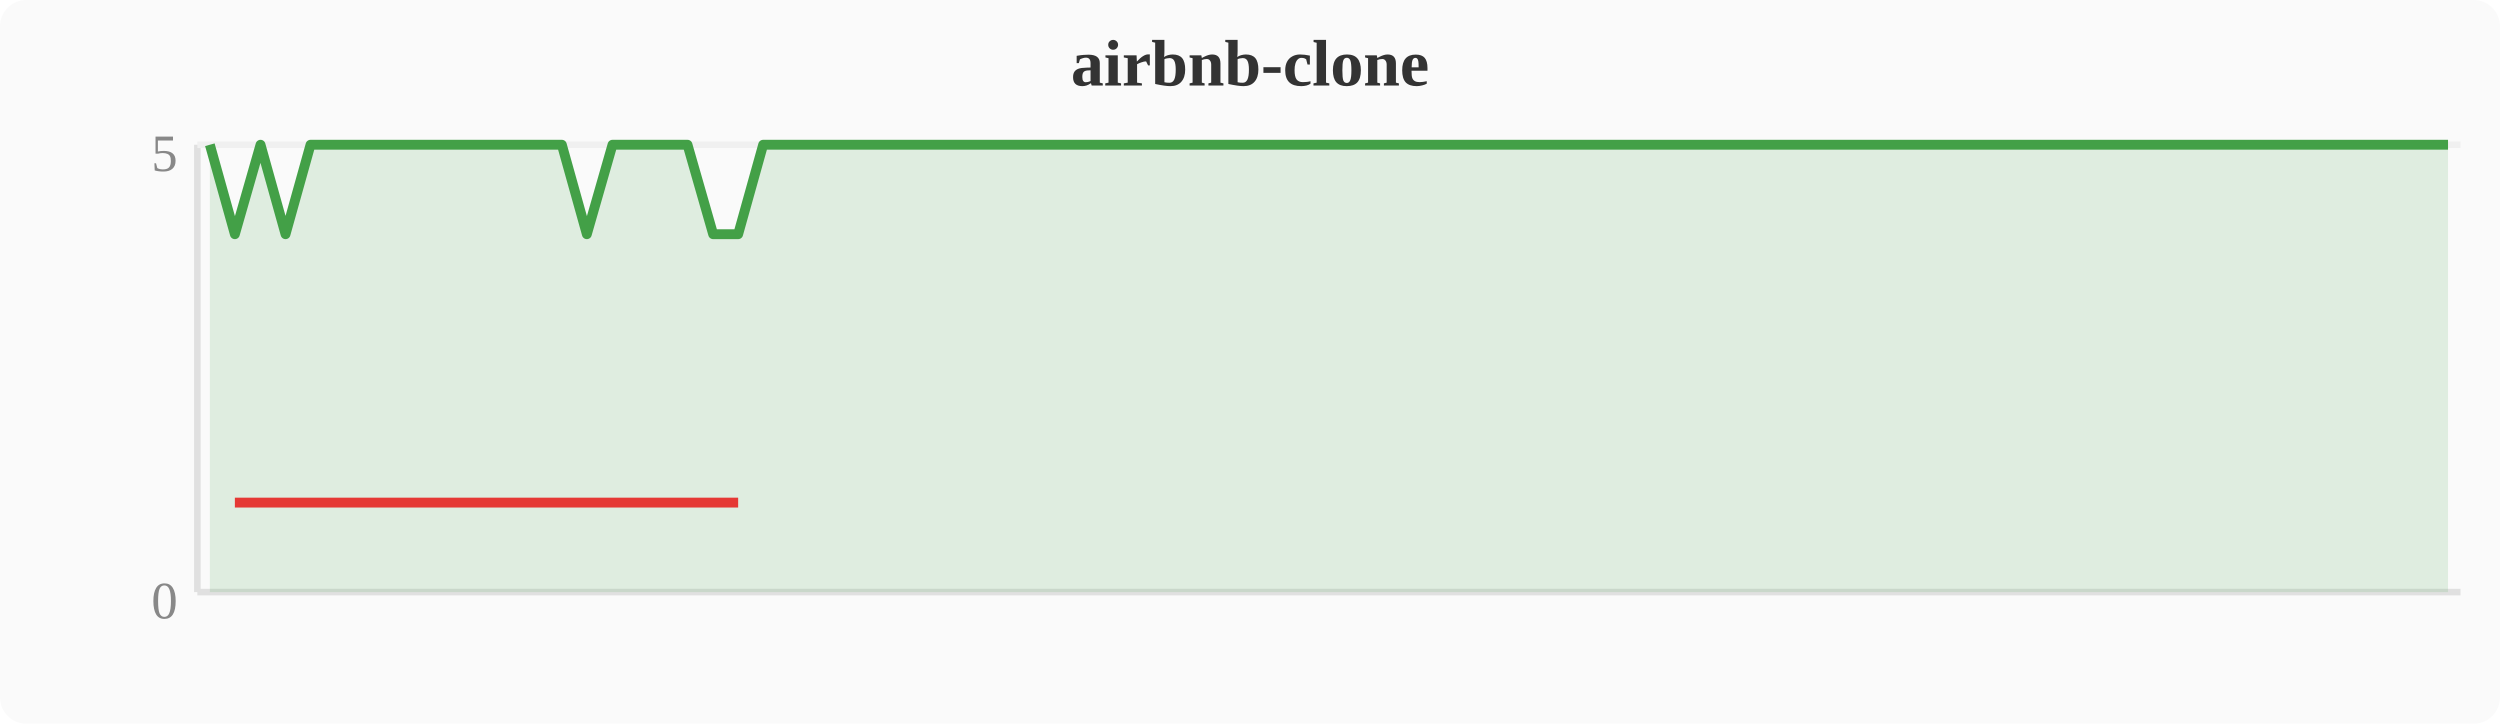
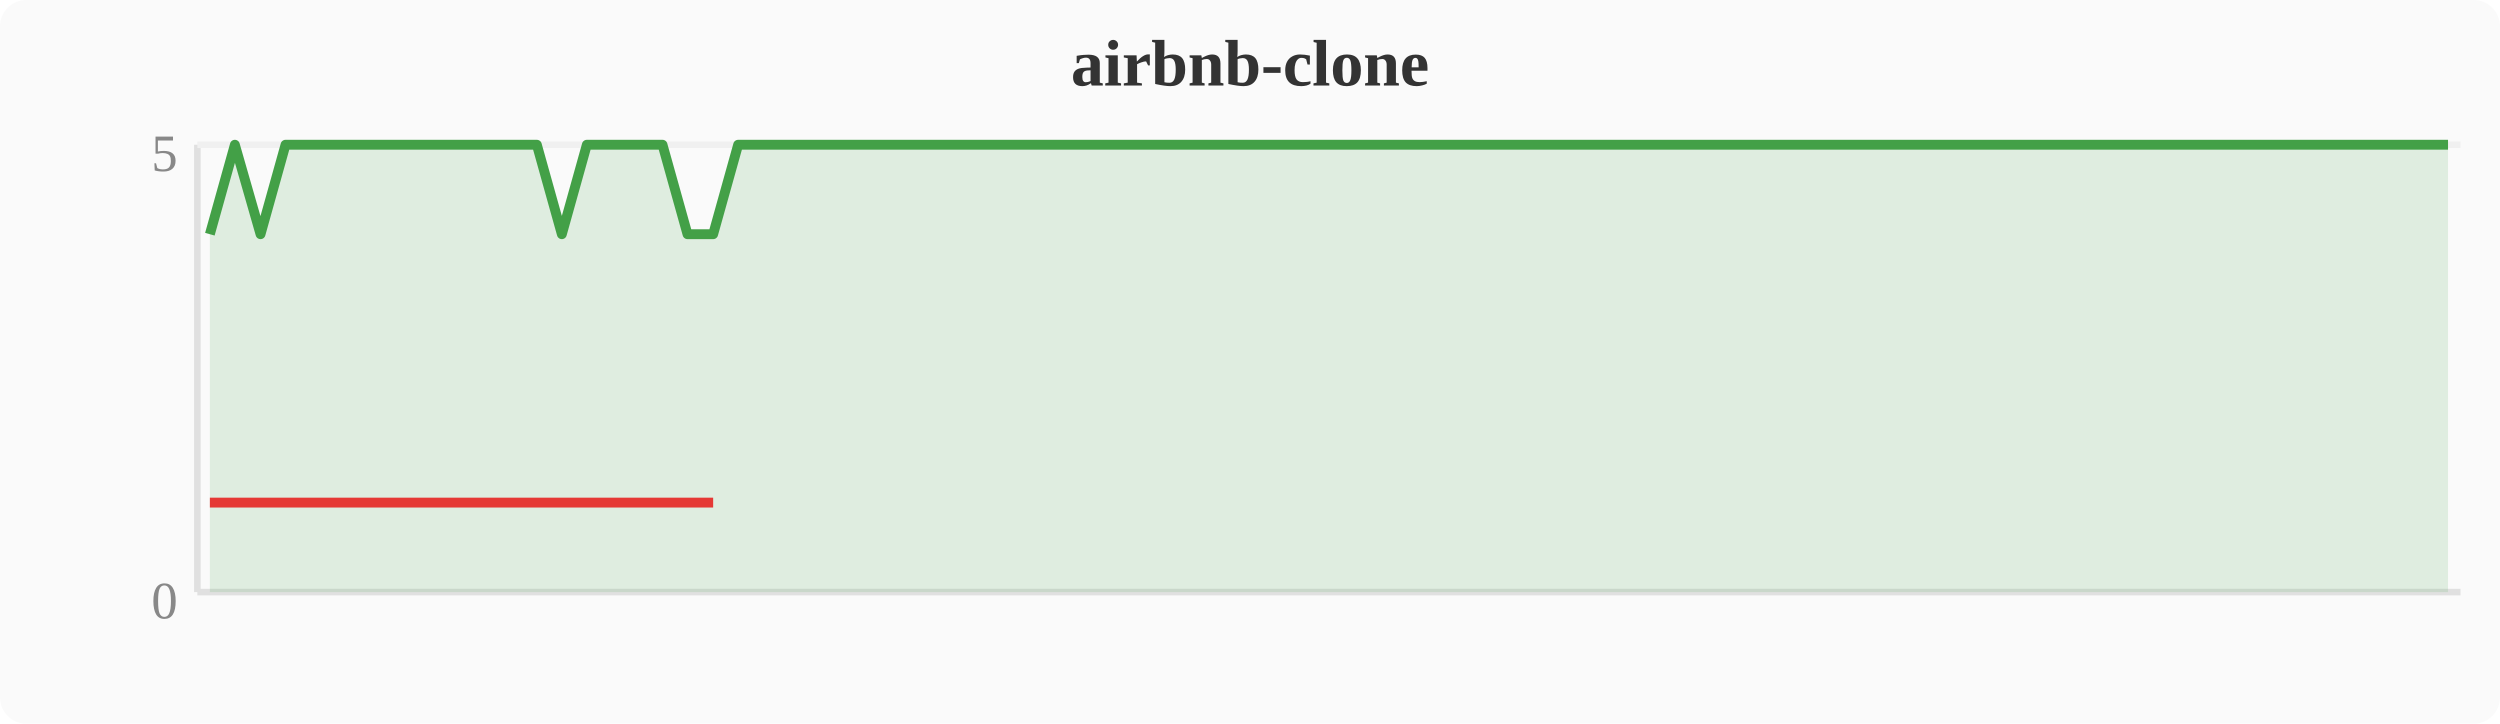
<svg xmlns="http://www.w3.org/2000/svg" width="380" height="110" viewBox="0 0 380 110">
  <rect width="380" height="110" fill="#fafafa" rx="4" />
  <text x="190" y="13" text-anchor="middle" font-size="10" font-weight="bold" fill="#333">airbnb-clone</text>
  <line x1="30" y1="22" x2="30" y2="90" stroke="#e0e0e0" stroke-width="1" />
  <line x1="30" y1="90" x2="374" y2="90" stroke="#e0e0e0" stroke-width="1" />
  <line x1="30" y1="22" x2="374" y2="22" stroke="#f0f0f0" stroke-width="1" />
  <text x="27" y="94" text-anchor="end" font-size="8" fill="#888">0</text>
  <text x="27" y="26" text-anchor="end" font-size="8" fill="#888">5</text>
-   <polygon points="31.9,22.0 35.7,35.6 39.6,22.0 43.4,35.6 47.2,22.0 51.0,22.0 54.8,22.0 58.7,22.0 62.5,22.0 66.3,22.0 70.1,22.0 74.0,22.0 77.8,22.0 81.6,22.0 85.4,22.0 89.2,35.6 93.1,22.0 96.9,22.0 100.7,22.0 104.5,22.0 108.4,35.6 112.2,35.6 116.0,22.0 119.8,22.0 123.6,22.0 127.5,22.0 131.3,22.0 135.1,22.0 138.9,22.0 142.8,22.0 146.6,22.0 150.4,22.0 154.2,22.0 158.0,22.0 161.9,22.0 165.7,22.0 169.5,22.0 173.3,22.0 177.2,22.0 181.0,22.0 184.8,22.0 188.6,22.0 192.4,22.0 196.3,22.0 200.1,22.0 203.9,22.0 207.7,22.0 211.6,22.0 215.4,22.0 219.2,22.0 223.0,22.0 226.8,22.0 230.7,22.0 234.5,22.0 238.3,22.0 242.1,22.0 246.0,22.0 249.8,22.0 253.6,22.0 257.4,22.0 261.2,22.0 265.1,22.0 268.9,22.0 272.7,22.0 276.5,22.0 280.4,22.0 284.2,22.0 288.0,22.0 291.8,22.0 295.6,22.0 299.5,22.0 303.3,22.0 307.1,22.0 310.9,22.0 314.8,22.0 318.6,22.0 322.4,22.0 326.2,22.0 330.0,22.0 333.9,22.0 337.7,22.0 341.5,22.0 345.3,22.0 349.2,22.0 353.0,22.0 356.8,22.0 360.6,22.0 364.4,22.0 368.3,22.0 372.1,22.0 372.1,90 31.9,90" fill="#43a047" opacity="0.15" />
-   <polyline points="31.9,22.0 35.7,35.6 39.6,22.0 43.4,35.6 47.2,22.0 51.0,22.0 54.8,22.0 58.7,22.0 62.5,22.0 66.3,22.0 70.1,22.0 74.0,22.0 77.8,22.0 81.6,22.0 85.4,22.0 89.2,35.6 93.1,22.0 96.9,22.0 100.7,22.0 104.5,22.0 108.4,35.6 112.2,35.6 116.0,22.0 119.8,22.0 123.6,22.0 127.5,22.0 131.3,22.0 135.1,22.0 138.9,22.0 142.8,22.0 146.6,22.0 150.4,22.0 154.2,22.0 158.0,22.0 161.9,22.0 165.7,22.0 169.5,22.0 173.3,22.0 177.2,22.0 181.0,22.0 184.8,22.0 188.6,22.0 192.4,22.0 196.3,22.0 200.1,22.0 203.9,22.0 207.7,22.0 211.6,22.0 215.4,22.0 219.2,22.0 223.0,22.0 226.8,22.0 230.7,22.0 234.5,22.0 238.3,22.0 242.1,22.0 246.0,22.0 249.8,22.0 253.6,22.0 257.4,22.0 261.2,22.0 265.1,22.0 268.9,22.0 272.7,22.0 276.5,22.0 280.4,22.0 284.2,22.0 288.0,22.0 291.8,22.0 295.6,22.0 299.5,22.0 303.3,22.0 307.1,22.0 310.9,22.0 314.8,22.0 318.6,22.0 322.4,22.0 326.2,22.0 330.0,22.0 333.9,22.0 337.7,22.0 341.5,22.0 345.3,22.0 349.2,22.0 353.0,22.0 356.8,22.0 360.6,22.0 364.4,22.0 368.3,22.0 372.1,22.0" fill="none" stroke="#43a047" stroke-width="1.5" stroke-linejoin="round" />
-   <polyline points="35.7,76.4 43.4,76.4 89.2,76.4 108.4,76.4 112.2,76.4" fill="none" stroke="#e53935" stroke-width="1.5" stroke-linejoin="round" />
+   <polygon points="31.9,35.6 35.7,22.0 39.6,35.6 43.4,22.0 47.2,22.0 51.0,22.0 54.8,22.0 58.7,22.0 62.5,22.0 66.3,22.0 70.1,22.0 74.0,22.0 77.8,22.0 81.6,22.0 85.4,35.6 89.2,22.0 93.1,22.0 96.9,22.0 100.7,22.0 104.5,35.6 108.4,35.6 112.2,22.0 116.0,22.0 119.8,22.0 123.6,22.0 127.5,22.0 131.3,22.0 135.1,22.0 138.9,22.0 142.8,22.0 146.6,22.0 150.4,22.0 154.2,22.0 158.0,22.0 161.9,22.0 165.7,22.0 169.5,22.0 173.3,22.0 177.2,22.0 181.0,22.0 184.8,22.0 188.6,22.0 192.4,22.0 196.3,22.0 200.1,22.0 203.9,22.0 207.7,22.0 211.6,22.0 215.4,22.0 219.2,22.0 223.0,22.0 226.8,22.0 230.7,22.0 234.5,22.0 238.3,22.0 242.1,22.0 246.0,22.0 249.8,22.0 253.6,22.0 257.4,22.0 261.2,22.0 265.1,22.0 268.9,22.0 272.7,22.0 276.5,22.0 280.4,22.0 284.2,22.0 288.0,22.0 291.8,22.0 295.6,22.0 299.5,22.0 303.3,22.0 307.1,22.0 310.9,22.0 314.8,22.0 318.6,22.0 322.4,22.0 326.2,22.0 330.0,22.0 333.9,22.0 337.7,22.0 341.5,22.0 345.3,22.0 349.2,22.0 353.0,22.0 356.8,22.0 360.6,22.0 364.4,22.0 368.3,22.0 372.1,22.0 372.1,90 31.9,90" fill="#43a047" opacity="0.15" />
+   <polyline points="31.9,35.6 35.7,22.0 39.6,35.6 43.4,22.0 47.2,22.0 51.0,22.0 54.8,22.0 58.7,22.0 62.5,22.0 66.3,22.0 70.1,22.0 74.0,22.0 77.8,22.0 81.6,22.0 85.4,35.6 89.2,22.0 93.1,22.0 96.9,22.0 100.7,22.0 104.5,35.6 108.4,35.6 112.2,22.0 116.0,22.0 119.8,22.0 123.6,22.0 127.5,22.0 131.3,22.0 135.1,22.0 138.9,22.0 142.8,22.0 146.6,22.0 150.4,22.0 154.2,22.0 158.0,22.0 161.9,22.0 165.7,22.0 169.5,22.0 173.3,22.0 177.2,22.0 181.0,22.0 184.8,22.0 188.6,22.0 192.4,22.0 196.3,22.0 200.1,22.0 203.9,22.0 207.7,22.0 211.6,22.0 215.4,22.0 219.2,22.0 223.0,22.0 226.8,22.0 230.7,22.0 234.5,22.0 238.3,22.0 242.1,22.0 246.0,22.0 249.8,22.0 253.6,22.0 257.4,22.0 261.2,22.0 265.1,22.0 268.9,22.0 272.7,22.0 276.5,22.0 280.4,22.0 284.2,22.0 288.0,22.0 291.8,22.0 295.6,22.0 299.5,22.0 303.3,22.0 307.1,22.0 310.9,22.0 314.8,22.0 318.6,22.0 322.4,22.0 326.2,22.0 330.0,22.0 333.9,22.0 337.7,22.0 341.5,22.0 345.3,22.0 349.2,22.0 353.0,22.0 356.8,22.0 360.6,22.0 364.4,22.0 368.3,22.0 372.1,22.0" fill="none" stroke="#43a047" stroke-width="1.5" stroke-linejoin="round" />
+   <polyline points="31.9,76.4 39.6,76.4 85.4,76.4 104.5,76.4 108.4,76.4" fill="none" stroke="#e53935" stroke-width="1.5" stroke-linejoin="round" />
</svg>
